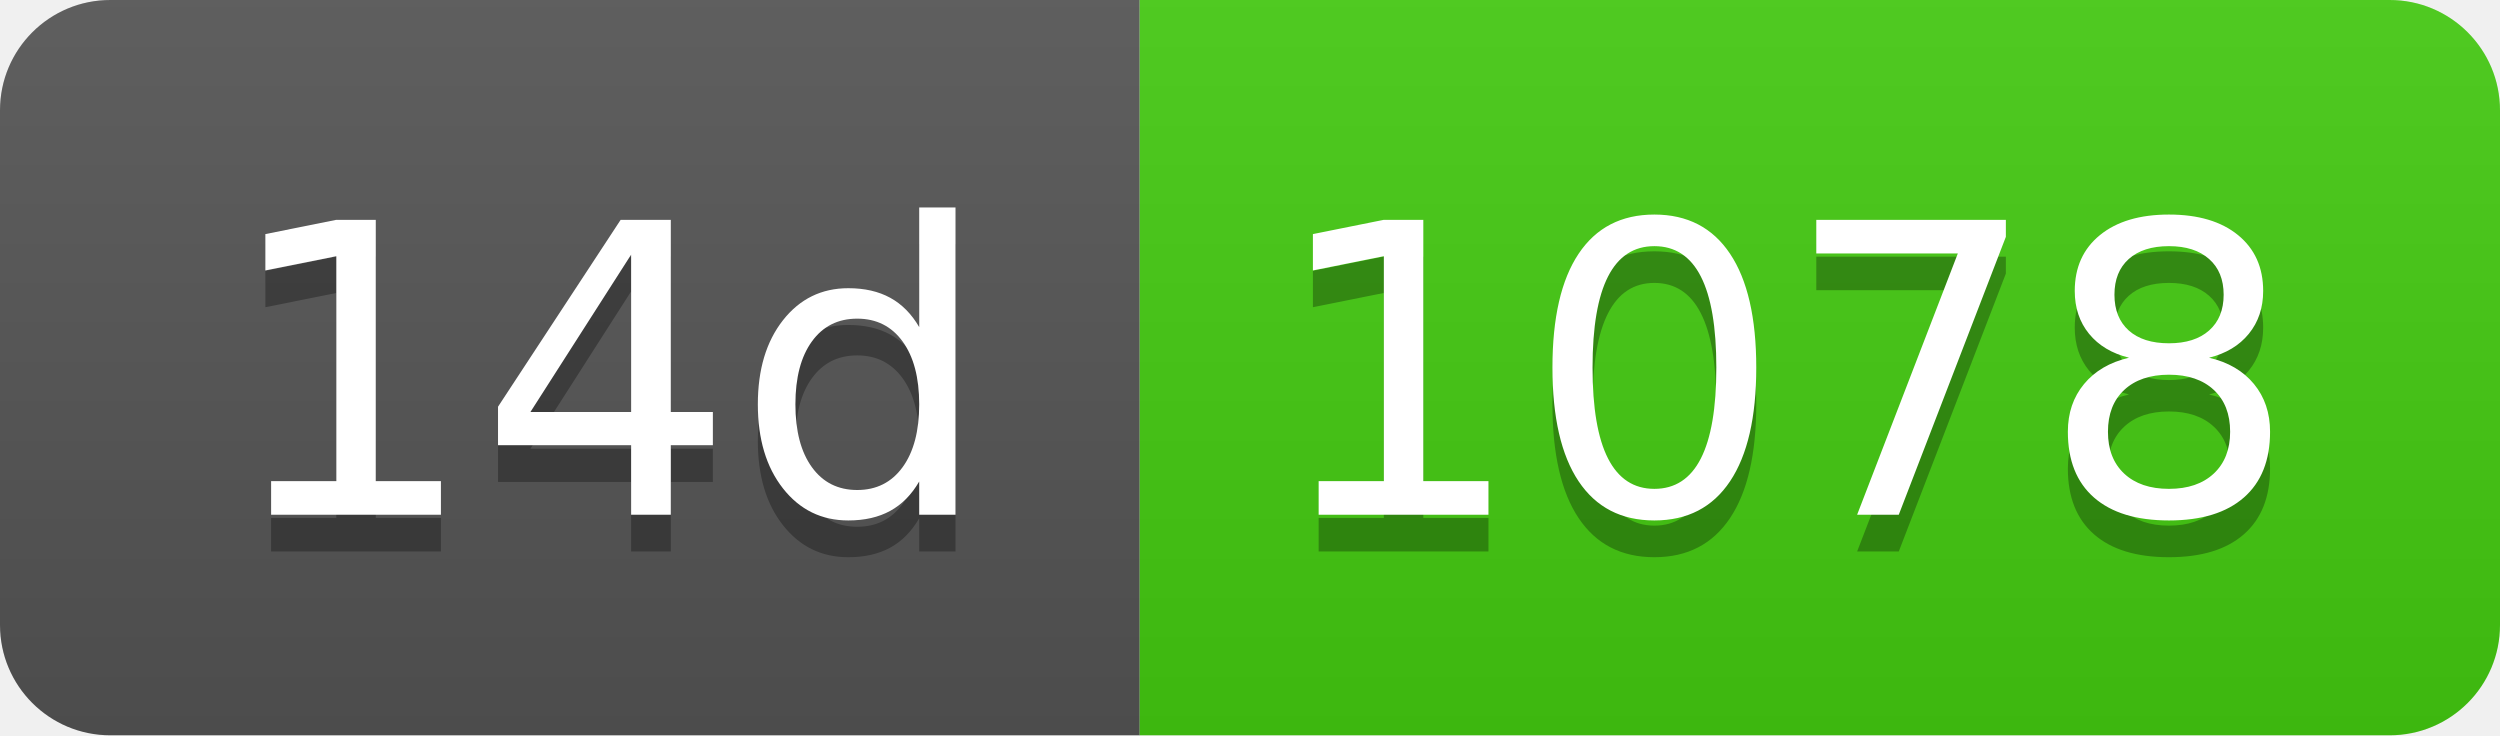
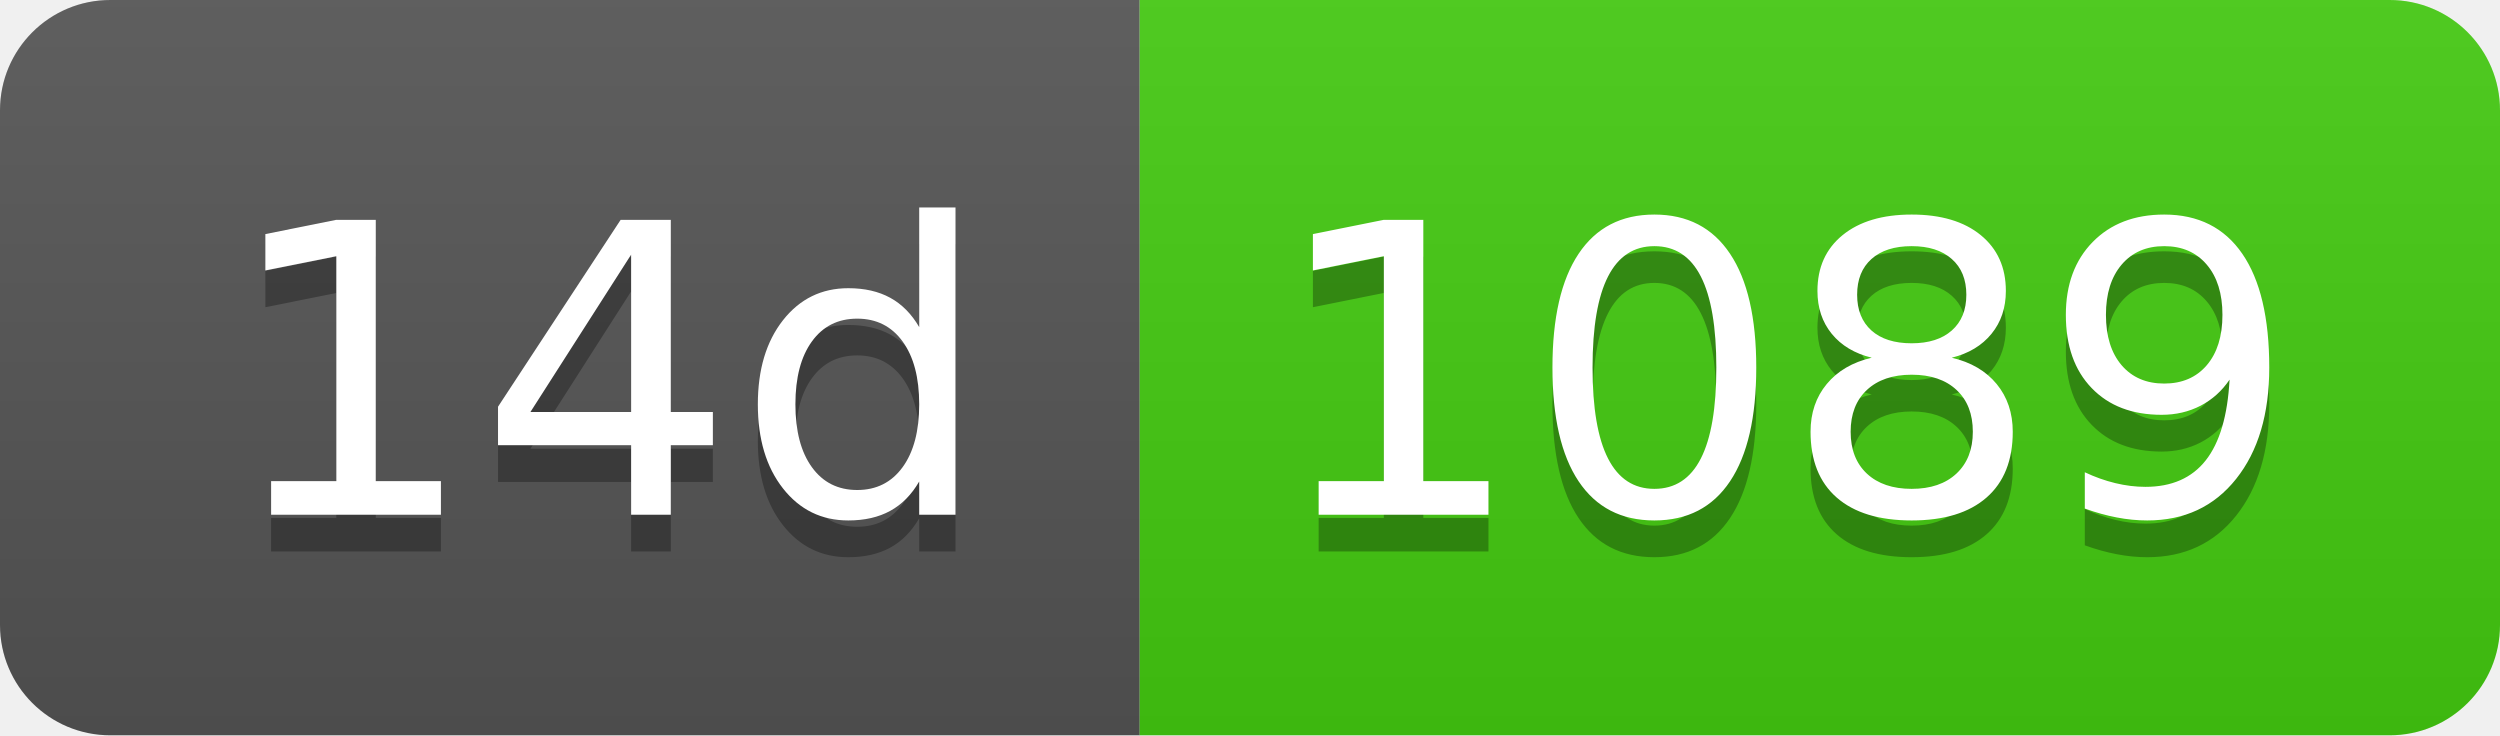
- <svg xmlns="http://www.w3.org/2000/svg" width="68" height="20" role="img" aria-label="14d: 1078">
+ <svg xmlns="http://www.w3.org/2000/svg" width="68" height="20" role="img" aria-label="14d: 1089">
  <linearGradient id="s" x2="0" y2="100%">
    <stop offset="0" stop-color="#bbb" stop-opacity=".1" />
    <stop offset="1" stop-opacity=".1" />
  </linearGradient>
  <clipPath id="r">
    <rect width="68" height="20" rx="3" fill="#fff" />
  </clipPath>
  <g clip-path="url(#r)">
    <rect width="31" height="20" fill="#555" />
    <rect x="31" width="37" height="20" fill="#4c1" />
    <rect width="68" height="20" fill="url(#s)" />
  </g>
  <g fill="#fff" text-anchor="middle" font-family="Verdana,Geneva,DejaVu Sans,sans-serif" text-rendering="geometricPrecision" font-size="110">
    <text aria-hidden="true" x="165" y="150" fill="#010101" fill-opacity=".3" transform="scale(.1)" textLength="210">14d</text>
    <text x="165" y="140" transform="scale(.1)" fill="#fff" textLength="210">14d</text>
-     <text aria-hidden="true" x="485" y="150" fill="#010101" fill-opacity=".3" transform="scale(.1)" textLength="270">1078</text>
-     <text x="485" y="140" transform="scale(.1)" fill="#fff" textLength="270">1078</text>
+     <text aria-hidden="true" x="485" y="150" fill="#010101" fill-opacity=".3" transform="scale(.1)" textLength="270">1089</text>
+     <text x="485" y="140" transform="scale(.1)" fill="#fff" textLength="270">1089</text>
  </g>
</svg>
